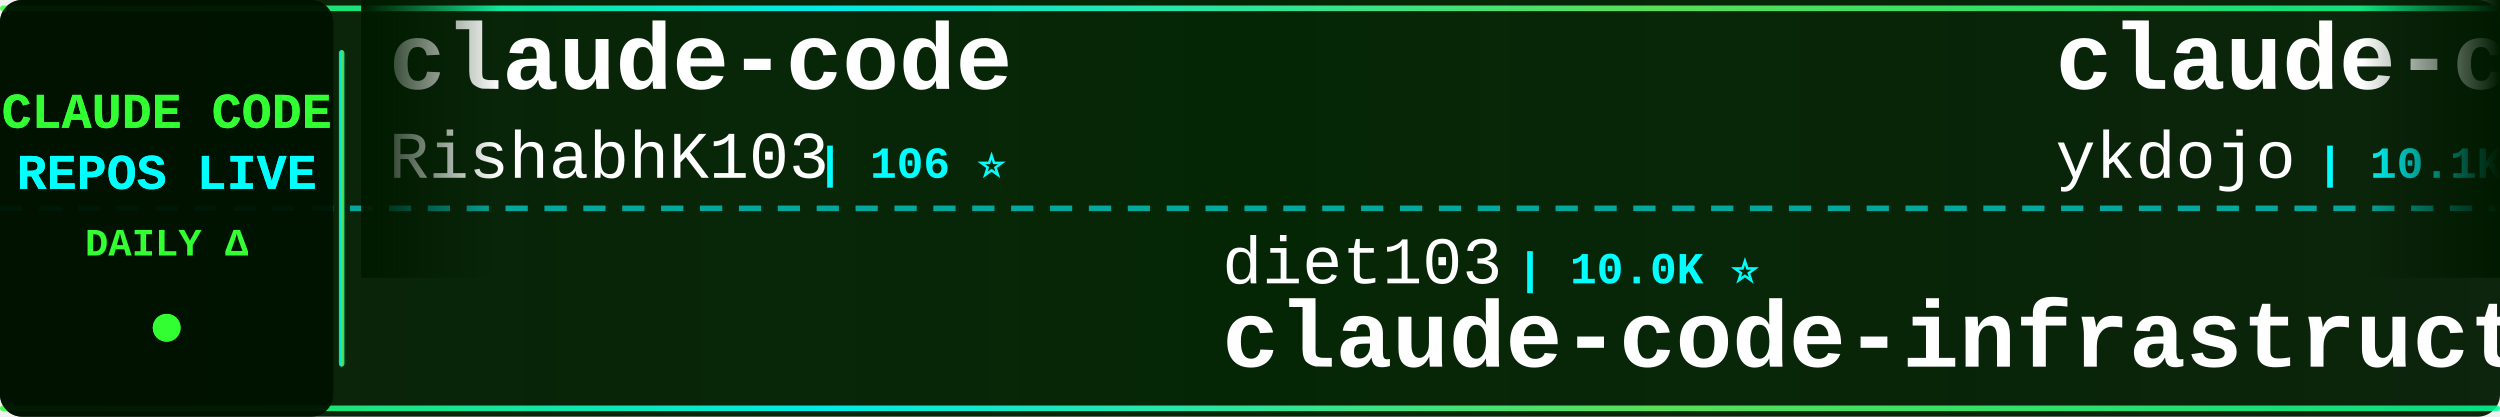
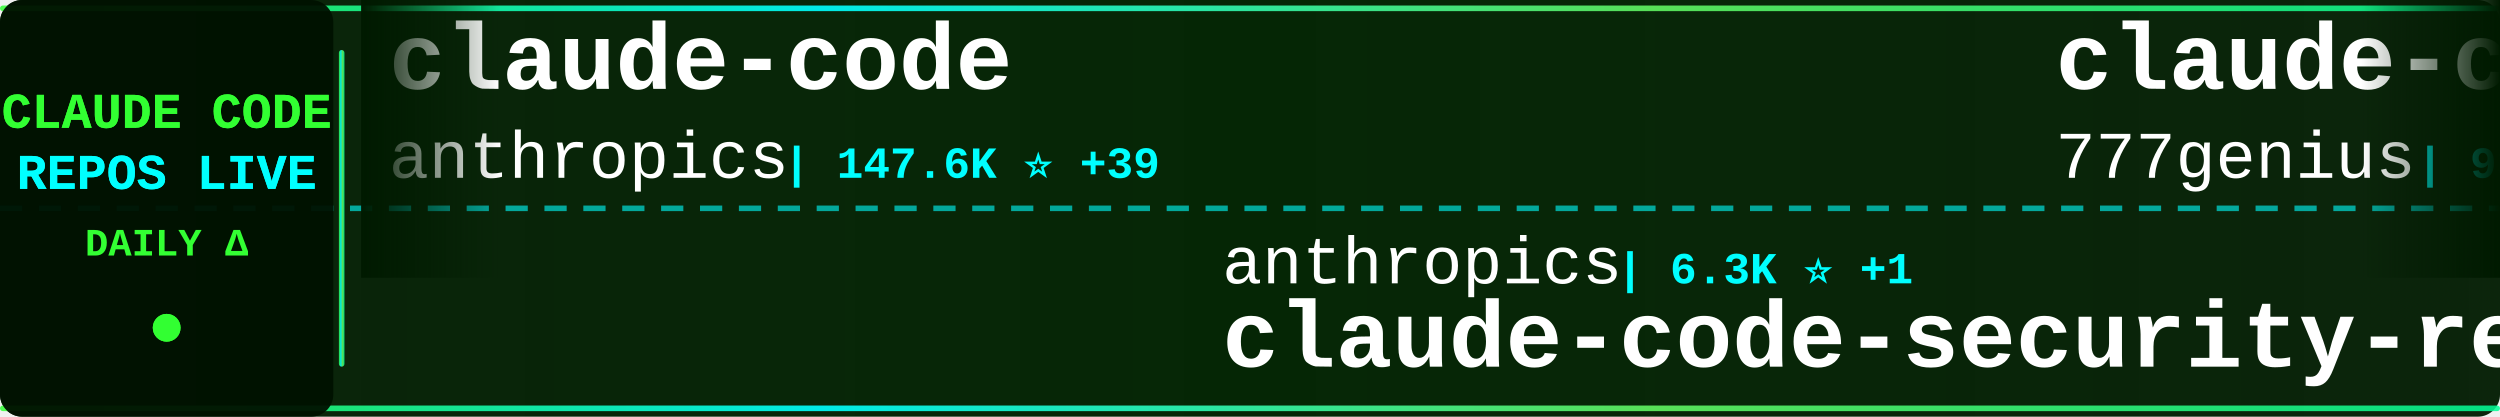
<svg xmlns="http://www.w3.org/2000/svg" width="900" height="150">
  <defs>
    <linearGradient id="tickerBg" x1="0%" y1="0%" x2="100%" y2="0%">
      <stop offset="0%" style="stop-color:#001a00;stop-opacity:0.95" />
      <stop offset="50%" style="stop-color:#002200;stop-opacity:0.98" />
      <stop offset="100%" style="stop-color:#001a00;stop-opacity:0.95" />
    </linearGradient>
    <linearGradient id="borderGrad" x1="0%" y1="0%" x2="100%" y2="0%">
      <stop offset="0%" style="stop-color:#33ff33;stop-opacity:0.85">
        <animate attributeName="stop-opacity" values="0.85;1;0.85" dur="2s" repeatCount="indefinite" />
      </stop>
      <stop offset="33%" style="stop-color:#00ffff;stop-opacity:0.9">
        <animate attributeName="stop-opacity" values="0.9;1;0.9" dur="2.2s" repeatCount="indefinite" />
      </stop>
      <stop offset="66%" style="stop-color:#66ff66;stop-opacity:0.85">
        <animate attributeName="stop-opacity" values="0.85;1;0.85" dur="1.8s" repeatCount="indefinite" />
      </stop>
      <stop offset="100%" style="stop-color:#00ff99;stop-opacity:0.85">
        <animate attributeName="stop-opacity" values="0.85;1;0.85" dur="2s" repeatCount="indefinite" />
      </stop>
    </linearGradient>
    <filter id="textGlow">
      <feGaussianBlur stdDeviation="0.1" result="coloredBlur" />
      <feMerge>
        <feMergeNode in="coloredBlur" />
        <feMergeNode in="SourceGraphic" />
      </feMerge>
    </filter>
    <filter id="metricGlow">
      <feGaussianBlur stdDeviation="0.2" result="coloredBlur" />
      <feMerge>
        <feMergeNode in="coloredBlur" />
        <feMergeNode in="SourceGraphic" />
      </feMerge>
    </filter>
    <linearGradient id="leftFade" x1="0%" y1="0%" x2="100%" y2="0%">
      <stop offset="0%" style="stop-color:#001a00;stop-opacity:1" />
      <stop offset="100%" style="stop-color:#001a00;stop-opacity:0" />
    </linearGradient>
    <linearGradient id="rightFade" x1="0%" y1="0%" x2="100%" y2="0%">
      <stop offset="0%" style="stop-color:#001a00;stop-opacity:0" />
      <stop offset="100%" style="stop-color:#001a00;stop-opacity:1" />
    </linearGradient>
  </defs>
  <rect width="900" height="150" fill="url(#tickerBg)" rx="8" />
  <rect x="0" y="2" width="900" height="2" fill="url(#borderGrad)" rx="1" />
  <rect x="0" y="146" width="900" height="2" fill="url(#borderGrad)" rx="1" />
  <line x1="0" y1="75" x2="900" y2="75" stroke="#00ffff" stroke-width="2" stroke-dasharray="8 6" opacity="0.6" />
  <rect x="0" y="0" width="120" height="150" fill="#001100" opacity="0.95" rx="8" />
  <text x="60" y="46" font-family="'Courier New', monospace" font-size="18" font-weight="bold" fill="#33ff33" text-anchor="middle" filter="url(#textGlow)">
    CLAUDE CODE
  </text>
  <text x="60" y="68" font-family="'Courier New', monospace" font-size="18" font-weight="bold" fill="#00ffff" text-anchor="middle" filter="url(#textGlow)">
    REPOS LIVE
  </text>
  <text x="60" y="92" font-family="'Courier New', monospace" font-size="14" font-weight="bold" fill="#33ff33" text-anchor="middle">
    DAILY Δ
  </text>
  <circle cx="60" cy="118" r="5" fill="#33ff33" filter="url(#metricGlow)">
    <animate attributeName="r" values="4;6;4" dur="1.5s" repeatCount="indefinite" />
    <animate attributeName="opacity" values="0.6;1;0.6" dur="1.5s" repeatCount="indefinite" />
  </circle>
  <rect x="122" y="18" width="2" height="114" fill="url(#borderGrad)" rx="1" />
  <clipPath id="tickerClip">
    <rect x="130" y="0" width="770" height="150" />
  </clipPath>
  <g clip-path="url(#tickerClip)">
    <g id="tickerItems">
      <animateTransform attributeName="transform" attributeType="XML" type="translate" from="0 0" to="-3000 0" dur="54s" repeatCount="indefinite" />
      <g transform="translate(0, 0)">
        <text x="140" y="32" font-family="'Courier New', monospace" font-size="34" font-weight="bold" fill="#ffffff">claude-code</text>
-         <text x="140" y="64" font-family="'Courier New', monospace" font-size="24" font-weight="normal" fill="#ffffff" opacity="1.0">RishabhK103</text>
-         <text x="294" y="64" font-family="'Courier New', monospace" font-size="16" font-weight="bold" fill="#00ffff"> | 106 ⭐</text>
+         <text x="140" y="64" font-family="'Courier New', monospace" font-size="24" font-weight="normal" fill="#ffffff" opacity="1.0">anthropics</text>
+         <text x="282" y="64" font-family="'Courier New', monospace" font-size="16" font-weight="bold" fill="#00ffff"> | 147.6K ⭐ +39</text>
      </g>
      <g transform="translate(300, 0)">
-         <text x="140" y="102" font-family="'Courier New', monospace" font-size="24" font-weight="normal" fill="#ffffff" opacity="1.0">diet103</text>
-         <text x="246" y="102" font-family="'Courier New', monospace" font-size="16" font-weight="bold" fill="#00ffff"> | 10.0K ⭐</text>
-         <text x="140" y="132" font-family="'Courier New', monospace" font-size="34" font-weight="bold" fill="#ffffff">claude-code-infrastructu...</text>
-       </g>
-       <g transform="translate(600, 0)">
-         <text x="140" y="32" font-family="'Courier New', monospace" font-size="34" font-weight="bold" fill="#ffffff">claude-code-tips</text>
-         <text x="140" y="64" font-family="'Courier New', monospace" font-size="24" font-weight="normal" fill="#ffffff" opacity="1.0">ykdojo</text>
-         <text x="234" y="64" font-family="'Courier New', monospace" font-size="16" font-weight="bold" fill="#00ffff"> | 10.1K ⭐</text>
-       </g>
-       <g transform="translate(900, 0)">
-         <text x="140" y="102" font-family="'Courier New', monospace" font-size="24" font-weight="normal" fill="#ffffff" opacity="1.0">jarmuine</text>
-         <text x="258" y="102" font-family="'Courier New', monospace" font-size="16" font-weight="bold" fill="#00ffff"> | 2.3K ⭐</text>
-         <text x="140" y="132" font-family="'Courier New', monospace" font-size="34" font-weight="bold" fill="#ffffff">claude-code</text>
-       </g>
-       <g transform="translate(1200, 0)">
-         <text x="140" y="32" font-family="'Courier New', monospace" font-size="34" font-weight="bold" fill="#ffffff">pi-vs-claude-code</text>
-         <text x="140" y="64" font-family="'Courier New', monospace" font-size="24" font-weight="normal" fill="#ffffff" opacity="1.0">disler</text>
-         <text x="234" y="64" font-family="'Courier New', monospace" font-size="16" font-weight="bold" fill="#00ffff"> | 1.7K ⭐</text>
-       </g>
-       <g transform="translate(1500, 0)">
-         <text x="140" y="102" font-family="'Courier New', monospace" font-size="24" font-weight="normal" fill="#ffffff" opacity="1.0">ghuntley</text>
-         <text x="258" y="102" font-family="'Courier New', monospace" font-size="16" font-weight="bold" fill="#00ffff"> | 992 ⭐</text>
-         <text x="140" y="132" font-family="'Courier New', monospace" font-size="34" font-weight="bold" fill="#ffffff">claude-code-source-code-...</text>
-       </g>
-       <g transform="translate(1800, 0)">
-         <text x="140" y="32" font-family="'Courier New', monospace" font-size="34" font-weight="bold" fill="#ffffff">Claude-Code-Game-Studios</text>
-         <text x="140" y="64" font-family="'Courier New', monospace" font-size="24" font-weight="normal" fill="#ffffff" opacity="1.0">Donchitos</text>
-         <text x="270" y="64" font-family="'Courier New', monospace" font-size="16" font-weight="bold" fill="#00ffff"> | 25.4K ⭐ +5</text>
-       </g>
-       <g transform="translate(2100, 0)">
        <text x="140" y="102" font-family="'Courier New', monospace" font-size="24" font-weight="normal" fill="#ffffff" opacity="1.0">anthropics</text>
        <text x="282" y="102" font-family="'Courier New', monospace" font-size="16" font-weight="bold" fill="#00ffff"> | 6.3K ⭐ +1</text>
        <text x="140" y="132" font-family="'Courier New', monospace" font-size="34" font-weight="bold" fill="#ffffff">claude-code-security-rev...</text>
      </g>
+       <g transform="translate(600, 0)">
+         <text x="140" y="32" font-family="'Courier New', monospace" font-size="34" font-weight="bold" fill="#ffffff">claude-code-source-code</text>
+         <text x="140" y="64" font-family="'Courier New', monospace" font-size="24" font-weight="normal" fill="#ffffff" opacity="1.0">777genius</text>
+         <text x="270" y="64" font-family="'Courier New', monospace" font-size="16" font-weight="bold" fill="#00ffff"> | 932 ⭐</text>
+       </g>
+       <g transform="translate(900, 0)">
+         <text x="140" y="102" font-family="'Courier New', monospace" font-size="24" font-weight="normal" fill="#ffffff" opacity="1.0">VILA-Lab</text>
+         <text x="258" y="102" font-family="'Courier New', monospace" font-size="16" font-weight="bold" fill="#00ffff"> | 2.1K ⭐</text>
+         <text x="140" y="132" font-family="'Courier New', monospace" font-size="34" font-weight="bold" fill="#ffffff">Dive-into-Claude-Code</text>
+       </g>
+       <g transform="translate(1200, 0)">
+         <text x="140" y="32" font-family="'Courier New', monospace" font-size="34" font-weight="bold" fill="#ffffff">claude-code</text>
+         <text x="140" y="64" font-family="'Courier New', monospace" font-size="24" font-weight="normal" fill="#ffffff" opacity="1.0">ochamber</text>
+         <text x="258" y="64" font-family="'Courier New', monospace" font-size="16" font-weight="bold" fill="#00ffff"> | 4 ⭐</text>
+       </g>
+       <g transform="translate(1500, 0)">
+         <text x="140" y="102" font-family="'Courier New', monospace" font-size="24" font-weight="normal" fill="#ffffff" opacity="1.0">WorldFlowAI</text>
+         <text x="294" y="102" font-family="'Courier New', monospace" font-size="16" font-weight="bold" fill="#00ffff"> | 3.5K ⭐ +9</text>
+         <text x="140" y="132" font-family="'Courier New', monospace" font-size="34" font-weight="bold" fill="#ffffff">everything-claude-code</text>
+       </g>
+       <g transform="translate(1800, 0)">
+         <text x="140" y="32" font-family="'Courier New', monospace" font-size="34" font-weight="bold" fill="#ffffff">claude-code</text>
+         <text x="140" y="64" font-family="'Courier New', monospace" font-size="24" font-weight="normal" fill="#ffffff" opacity="1.0">Tinkeringg-Lab</text>
+         <text x="330" y="64" font-family="'Courier New', monospace" font-size="16" font-weight="bold" fill="#00ffff"> | 214 ⭐</text>
+       </g>
+       <g transform="translate(2100, 0)">
+         <text x="140" y="102" font-family="'Courier New', monospace" font-size="24" font-weight="normal" fill="#ffffff" opacity="1.0">JrCx7scC</text>
+         <text x="258" y="102" font-family="'Courier New', monospace" font-size="16" font-weight="bold" fill="#00ffff"> | 376 ⭐</text>
+         <text x="140" y="132" font-family="'Courier New', monospace" font-size="34" font-weight="bold" fill="#ffffff">claude-code-source</text>
+       </g>
      <g transform="translate(2400, 0)">
-         <text x="140" y="32" font-family="'Courier New', monospace" font-size="34" font-weight="bold" fill="#ffffff">claude-code-base-action</text>
-         <text x="140" y="64" font-family="'Courier New', monospace" font-size="24" font-weight="normal" fill="#ffffff" opacity="1.0">anthropics</text>
-         <text x="282" y="64" font-family="'Courier New', monospace" font-size="16" font-weight="bold" fill="#00ffff"> | 987 ⭐</text>
+         <text x="140" y="32" font-family="'Courier New', monospace" font-size="34" font-weight="bold" fill="#ffffff">claude-code</text>
+         <text x="140" y="64" font-family="'Courier New', monospace" font-size="24" font-weight="normal" fill="#ffffff" opacity="1.0">lowcortisolprogrammer</text>
+         <text x="414" y="64" font-family="'Courier New', monospace" font-size="16" font-weight="bold" fill="#00ffff"> | 171 ⭐</text>
      </g>
      <g transform="translate(2700, 0)">
-         <text x="140" y="102" font-family="'Courier New', monospace" font-size="24" font-weight="normal" fill="#ffffff" opacity="1.0">ChinaSiro</text>
-         <text x="270" y="102" font-family="'Courier New', monospace" font-size="16" font-weight="bold" fill="#00ffff"> | 9.7K ⭐</text>
-         <text x="140" y="132" font-family="'Courier New', monospace" font-size="34" font-weight="bold" fill="#ffffff">claude-code-sourcemap</text>
+         <text x="140" y="102" font-family="'Courier New', monospace" font-size="24" font-weight="normal" fill="#ffffff" opacity="1.0">krusemediallc</text>
+         <text x="318" y="102" font-family="'Courier New', monospace" font-size="16" font-weight="bold" fill="#00ffff"> | 1.5K ⭐ +1</text>
+         <text x="140" y="132" font-family="'Courier New', monospace" font-size="34" font-weight="bold" fill="#ffffff">arcads-claude-code</text>
      </g>
      <g transform="translate(3000, 0)">
        <text x="140" y="32" font-family="'Courier New', monospace" font-size="34" font-weight="bold" fill="#ffffff">claude-code</text>
-         <text x="140" y="64" font-family="'Courier New', monospace" font-size="24" font-weight="normal" fill="#ffffff" opacity="1.0">RishabhK103</text>
-         <text x="294" y="64" font-family="'Courier New', monospace" font-size="16" font-weight="bold" fill="#00ffff"> | 106 ⭐</text>
+         <text x="140" y="64" font-family="'Courier New', monospace" font-size="24" font-weight="normal" fill="#ffffff" opacity="1.0">anthropics</text>
+         <text x="282" y="64" font-family="'Courier New', monospace" font-size="16" font-weight="bold" fill="#00ffff"> | 147.6K ⭐ +39</text>
      </g>
      <g transform="translate(3300, 0)">
-         <text x="140" y="102" font-family="'Courier New', monospace" font-size="24" font-weight="normal" fill="#ffffff" opacity="1.0">diet103</text>
-         <text x="246" y="102" font-family="'Courier New', monospace" font-size="16" font-weight="bold" fill="#00ffff"> | 10.0K ⭐</text>
-         <text x="140" y="132" font-family="'Courier New', monospace" font-size="34" font-weight="bold" fill="#ffffff">claude-code-infrastructu...</text>
+         <text x="140" y="102" font-family="'Courier New', monospace" font-size="24" font-weight="normal" fill="#ffffff" opacity="1.0">anthropics</text>
+         <text x="282" y="102" font-family="'Courier New', monospace" font-size="16" font-weight="bold" fill="#00ffff"> | 6.3K ⭐ +1</text>
+         <text x="140" y="132" font-family="'Courier New', monospace" font-size="34" font-weight="bold" fill="#ffffff">claude-code-security-rev...</text>
      </g>
      <g transform="translate(3600, 0)">
-         <text x="140" y="32" font-family="'Courier New', monospace" font-size="34" font-weight="bold" fill="#ffffff">claude-code-tips</text>
-         <text x="140" y="64" font-family="'Courier New', monospace" font-size="24" font-weight="normal" fill="#ffffff" opacity="1.0">ykdojo</text>
-         <text x="234" y="64" font-family="'Courier New', monospace" font-size="16" font-weight="bold" fill="#00ffff"> | 10.1K ⭐</text>
+         <text x="140" y="32" font-family="'Courier New', monospace" font-size="34" font-weight="bold" fill="#ffffff">claude-code-source-code</text>
+         <text x="140" y="64" font-family="'Courier New', monospace" font-size="24" font-weight="normal" fill="#ffffff" opacity="1.0">777genius</text>
+         <text x="270" y="64" font-family="'Courier New', monospace" font-size="16" font-weight="bold" fill="#00ffff"> | 932 ⭐</text>
      </g>
      <g transform="translate(3900, 0)">
-         <text x="140" y="102" font-family="'Courier New', monospace" font-size="24" font-weight="normal" fill="#ffffff" opacity="1.0">jarmuine</text>
-         <text x="258" y="102" font-family="'Courier New', monospace" font-size="16" font-weight="bold" fill="#00ffff"> | 2.3K ⭐</text>
-         <text x="140" y="132" font-family="'Courier New', monospace" font-size="34" font-weight="bold" fill="#ffffff">claude-code</text>
+         <text x="140" y="102" font-family="'Courier New', monospace" font-size="24" font-weight="normal" fill="#ffffff" opacity="1.0">VILA-Lab</text>
+         <text x="258" y="102" font-family="'Courier New', monospace" font-size="16" font-weight="bold" fill="#00ffff"> | 2.1K ⭐</text>
+         <text x="140" y="132" font-family="'Courier New', monospace" font-size="34" font-weight="bold" fill="#ffffff">Dive-into-Claude-Code</text>
      </g>
    </g>
  </g>
  <rect x="130" y="0" width="50" height="100" fill="url(#leftFade)" />
  <rect x="850" y="0" width="50" height="100" fill="url(#rightFade)" />
</svg>
